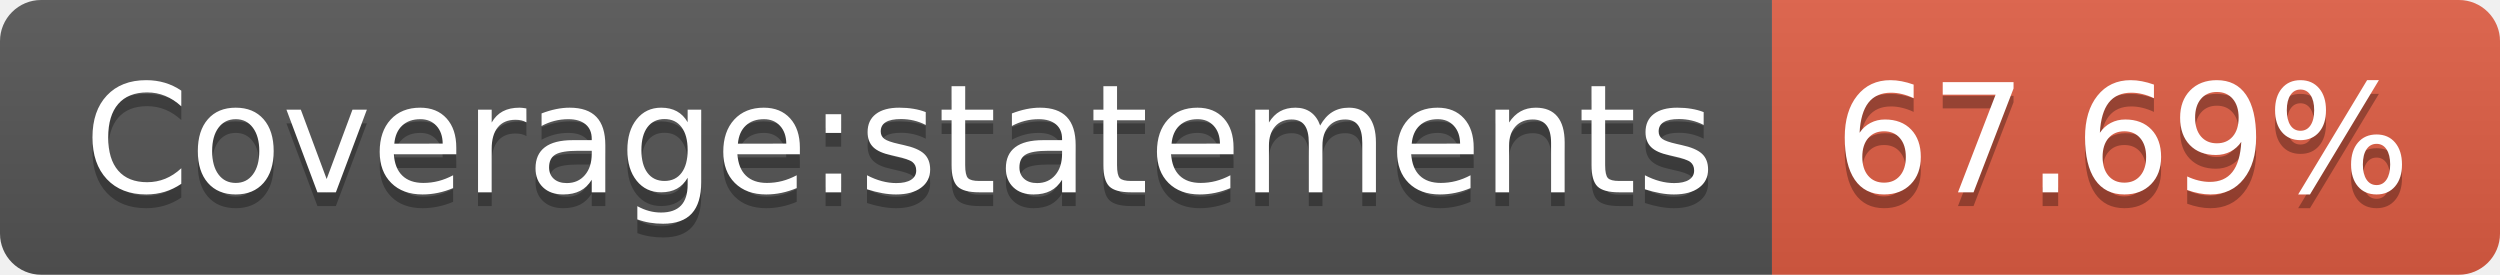
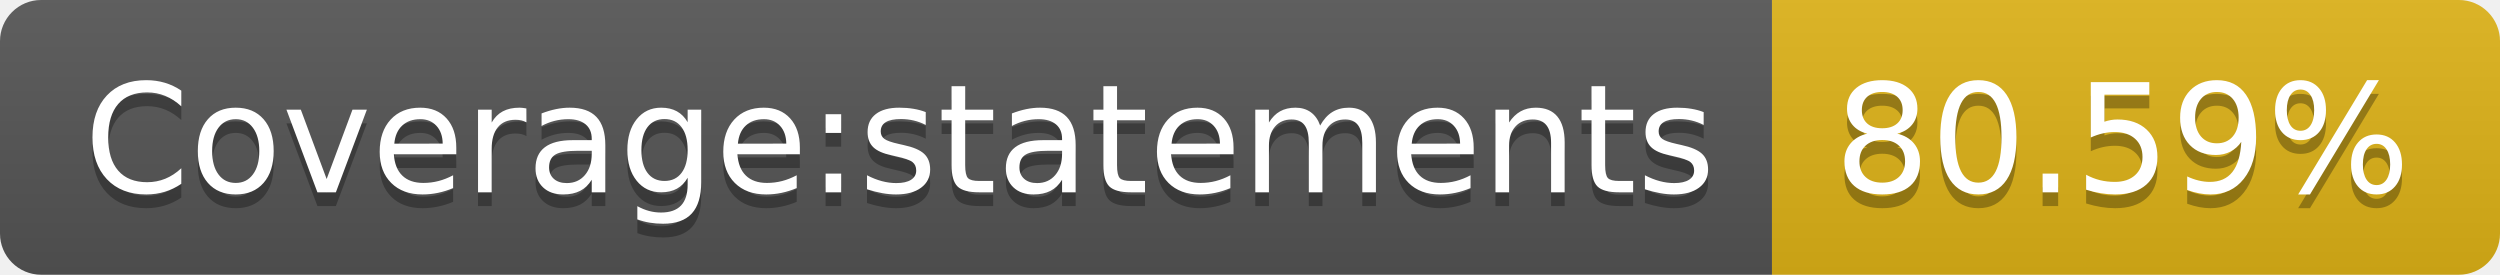
- <svg xmlns="http://www.w3.org/2000/svg" width="182" height="20" role="img" aria-label="Coverage:statements: 67.69%">
+ <svg xmlns="http://www.w3.org/2000/svg" width="182" height="20" role="img" aria-label="Coverage:statements: 80.59%">
  <linearGradient id="s" x2="0" y2="100%">
    <stop offset="0" stop-color="#bbb" stop-opacity=".1" />
    <stop offset="1" stop-opacity=".1" />
  </linearGradient>
  <clipPath id="r">
    <rect width="182" height="20" rx="3" fill="#fff" />
  </clipPath>
  <g clip-path="url(#r)">
    <rect width="129" height="20" fill="#555" />
-     <rect x="129" width="53" height="20" fill="#e05d44" />
+     <rect x="129" width="53" height="20" fill="#dfb317" />
    <rect width="182" height="20" fill="url(#s)" />
  </g>
  <g fill="#fff" text-anchor="middle" font-family="Verdana,Geneva,DejaVu Sans,sans-serif" text-rendering="geometricPrecision" font-size="110">
    <text aria-hidden="true" x="655" y="150" fill="#010101" fill-opacity=".3" transform="scale(.1)" textLength="1190">Coverage:statements</text>
    <text x="655" y="140" transform="scale(.1)" fill="#fff" textLength="1190">Coverage:statements</text>
-     <text aria-hidden="true" x="1545" y="150" fill="#010101" fill-opacity=".3" transform="scale(.1)" textLength="430">67.69%</text>
-     <text x="1545" y="140" transform="scale(.1)" fill="#fff" textLength="430">67.69%</text>
+     <text aria-hidden="true" x="1545" y="150" fill="#010101" fill-opacity=".3" transform="scale(.1)" textLength="430">80.59%</text>
+     <text x="1545" y="140" transform="scale(.1)" fill="#fff" textLength="430">80.59%</text>
  </g>
</svg>
